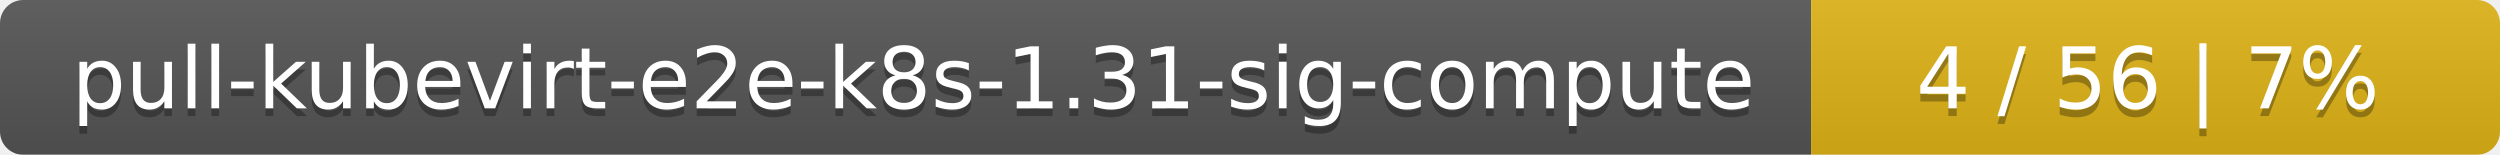
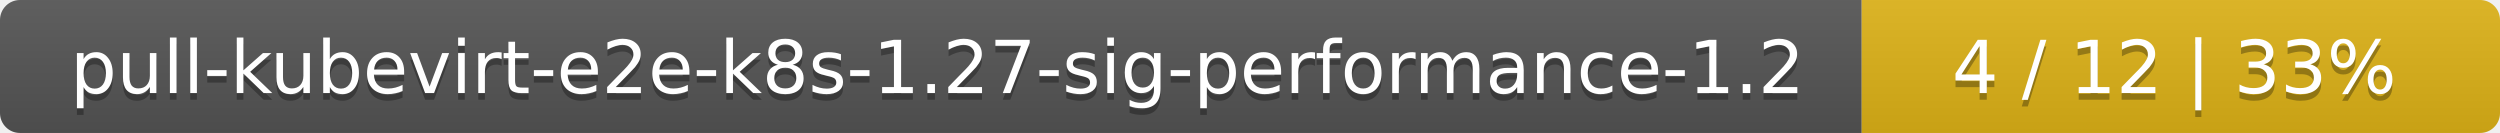
- <svg xmlns="http://www.w3.org/2000/svg" width="323" height="20">
+ <svg xmlns="http://www.w3.org/2000/svg" width="376" height="20">
  <linearGradient id="smooth" x2="0" y2="100%">
    <stop offset="0" stop-color="#bbb" stop-opacity=".1" />
    <stop offset="1" stop-opacity=".1" />
  </linearGradient>
  <mask id="round">
-     <rect width="323" height="20" rx="3" fill="#fff" />
+     <rect width="376" height="20" rx="3" fill="#fff" />
  </mask>
  <g mask="url(#round)">
-     <rect width="234" height="20" fill="#555" />
-     <rect x="234" width="89" height="20" fill="#dfb317" />
-     <rect width="323" height="20" fill="url(#smooth)" />
+     <rect width="280" height="20" fill="#555" />
+     <rect x="280" width="96" height="20" fill="#dfb317" />
+     <rect width="376" height="20" fill="url(#smooth)" />
  </g>
  <g fill="#fff" text-anchor="middle" font-family="DejaVu Sans,Verdana,Geneva,sans-serif" font-size="11">
-     <text x="118" y="15" fill="#010101" fill-opacity=".3">pull-kubevirt-e2e-k8s-1.31-sig-compute</text>
-     <text x="118" y="14">pull-kubevirt-e2e-k8s-1.31-sig-compute</text>
-     <text x="277.5" y="15" fill="#010101" fill-opacity=".3">4 / 56    |    7%</text>
-     <text x="277.5" y="14">4 / 56    |    7%</text>
+     <text x="141" y="15" fill="#010101" fill-opacity=".3">pull-kubevirt-e2e-k8s-1.27-sig-performance-1.2</text>
+     <text x="141" y="14">pull-kubevirt-e2e-k8s-1.27-sig-performance-1.2</text>
+     <text x="327" y="15" fill="#010101" fill-opacity=".3">4 / 12    |    33%</text>
+     <text x="327" y="14">4 / 12    |    33%</text>
  </g>
</svg>
